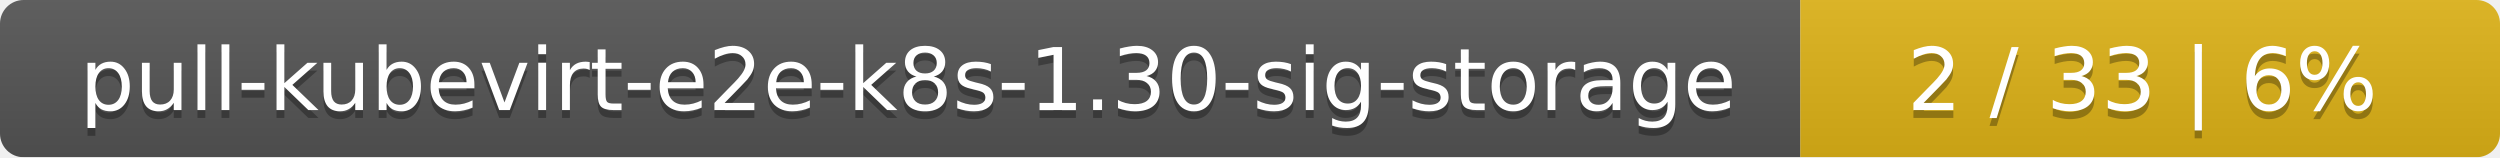
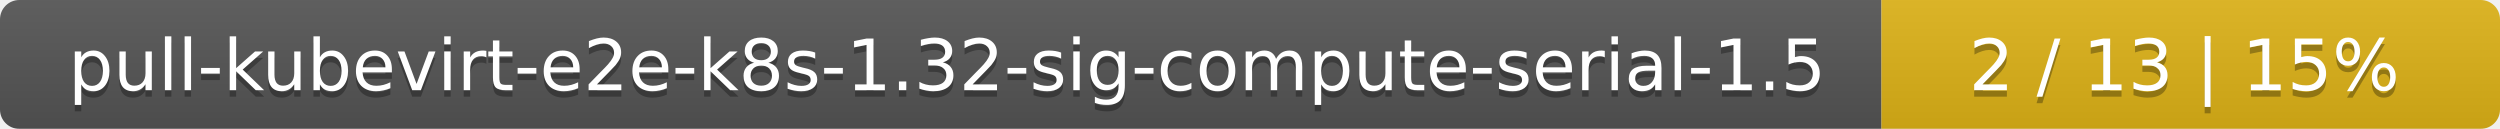
- <svg xmlns="http://www.w3.org/2000/svg" width="318" height="20">
+ <svg xmlns="http://www.w3.org/2000/svg" width="388" height="20">
  <linearGradient id="smooth" x2="0" y2="100%">
    <stop offset="0" stop-color="#bbb" stop-opacity=".1" />
    <stop offset="1" stop-opacity=".1" />
  </linearGradient>
  <mask id="round">
-     <rect width="318" height="20" rx="3" fill="#fff" />
+     <rect width="388" height="20" rx="3" fill="#fff" />
  </mask>
  <g mask="url(#round)">
-     <rect width="229" height="20" fill="#555" />
-     <rect x="229" width="89" height="20" fill="#dfb317" />
-     <rect width="318" height="20" fill="url(#smooth)" />
+     <rect width="292" height="20" fill="#555" />
+     <rect x="292" width="96" height="20" fill="#dfb317" />
+     <rect width="388" height="20" fill="url(#smooth)" />
  </g>
  <g fill="#fff" text-anchor="middle" font-family="DejaVu Sans,Verdana,Geneva,sans-serif" font-size="11">
-     <text x="115.5" y="15" fill="#010101" fill-opacity=".3">pull-kubevirt-e2e-k8s-1.30-sig-storage</text>
-     <text x="115.5" y="14">pull-kubevirt-e2e-k8s-1.30-sig-storage</text>
-     <text x="272.5" y="15" fill="#010101" fill-opacity=".3">2 / 33    |    6%</text>
-     <text x="272.5" y="14">2 / 33    |    6%</text>
+     <text x="147" y="15" fill="#010101" fill-opacity=".3">pull-kubevirt-e2e-k8s-1.32-sig-compute-serial-1.5</text>
+     <text x="147" y="14">pull-kubevirt-e2e-k8s-1.32-sig-compute-serial-1.5</text>
+     <text x="339" y="15" fill="#010101" fill-opacity=".3">2 / 13    |    15%</text>
+     <text x="339" y="14">2 / 13    |    15%</text>
  </g>
</svg>
